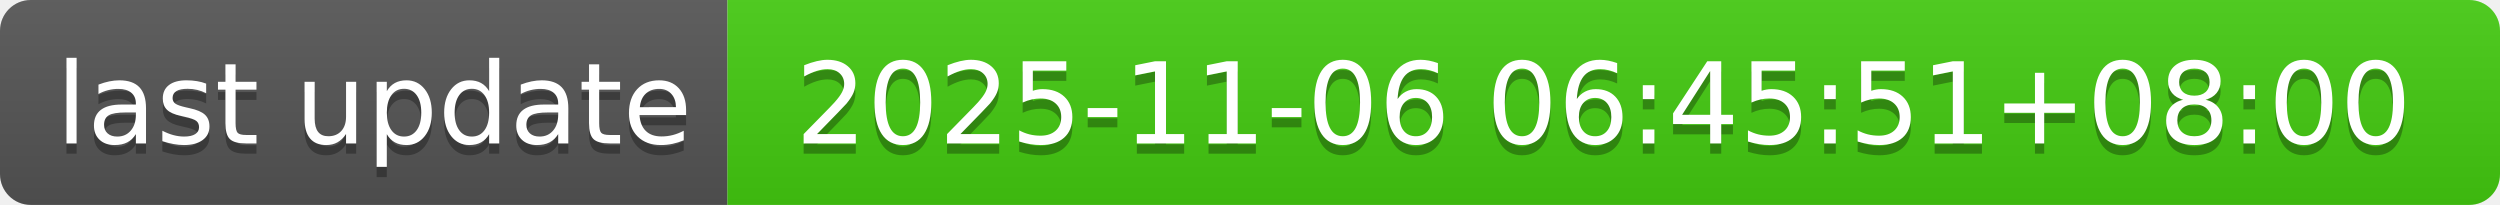
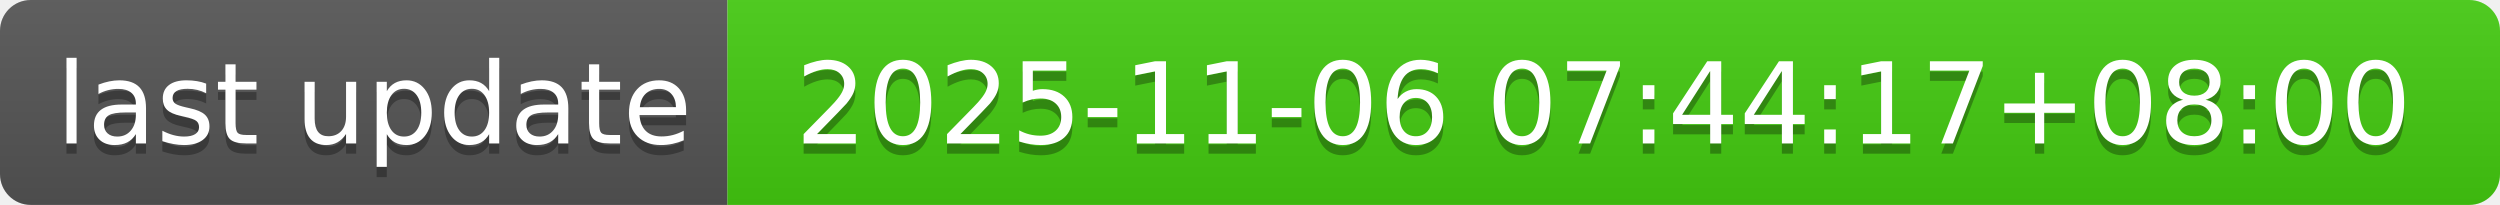
- <svg xmlns="http://www.w3.org/2000/svg" width="244" height="20" role="img" aria-label="last update: 2025-11-06 06:45:51+08:00">
+ <svg xmlns="http://www.w3.org/2000/svg" width="244" height="20" role="img" aria-label="last update: 2025-11-06 07:44:17+08:00">
  <linearGradient id="s" x2="0" y2="100%">
    <stop offset="0" stop-color="#bbb" stop-opacity=".1" />
    <stop offset="1" stop-opacity=".1" />
  </linearGradient>
  <clipPath id="r">
    <rect width="244" height="20" rx="3" fill="#fff" />
  </clipPath>
  <g clip-path="url(#r)">
    <rect width="71" height="20" fill="#555" />
    <rect x="71" width="173" height="20" fill="#4c1" />
    <rect width="244" height="20" fill="url(#s)" />
  </g>
  <g fill="#fff" text-anchor="middle" font-family="Verdana,Geneva,DejaVu Sans,sans-serif" text-rendering="geometricPrecision" font-size="110">
    <text aria-hidden="true" x="365" y="150" fill="#010101" fill-opacity=".3" transform="scale(.1)" textLength="610">last update</text>
    <text x="365" y="140" transform="scale(.1)" fill="#fff" textLength="610">last update</text>
-     <text aria-hidden="true" x="1565" y="150" fill="#010101" fill-opacity=".3" transform="scale(.1)" textLength="1630">2025-11-06 06:45:51+08:00</text>
-     <text x="1565" y="140" transform="scale(.1)" fill="#fff" textLength="1630">2025-11-06 06:45:51+08:00</text>
+     <text aria-hidden="true" x="1565" y="150" fill="#010101" fill-opacity=".3" transform="scale(.1)" textLength="1630">2025-11-06 07:44:17+08:00</text>
+     <text x="1565" y="140" transform="scale(.1)" fill="#fff" textLength="1630">2025-11-06 07:44:17+08:00</text>
  </g>
</svg>
